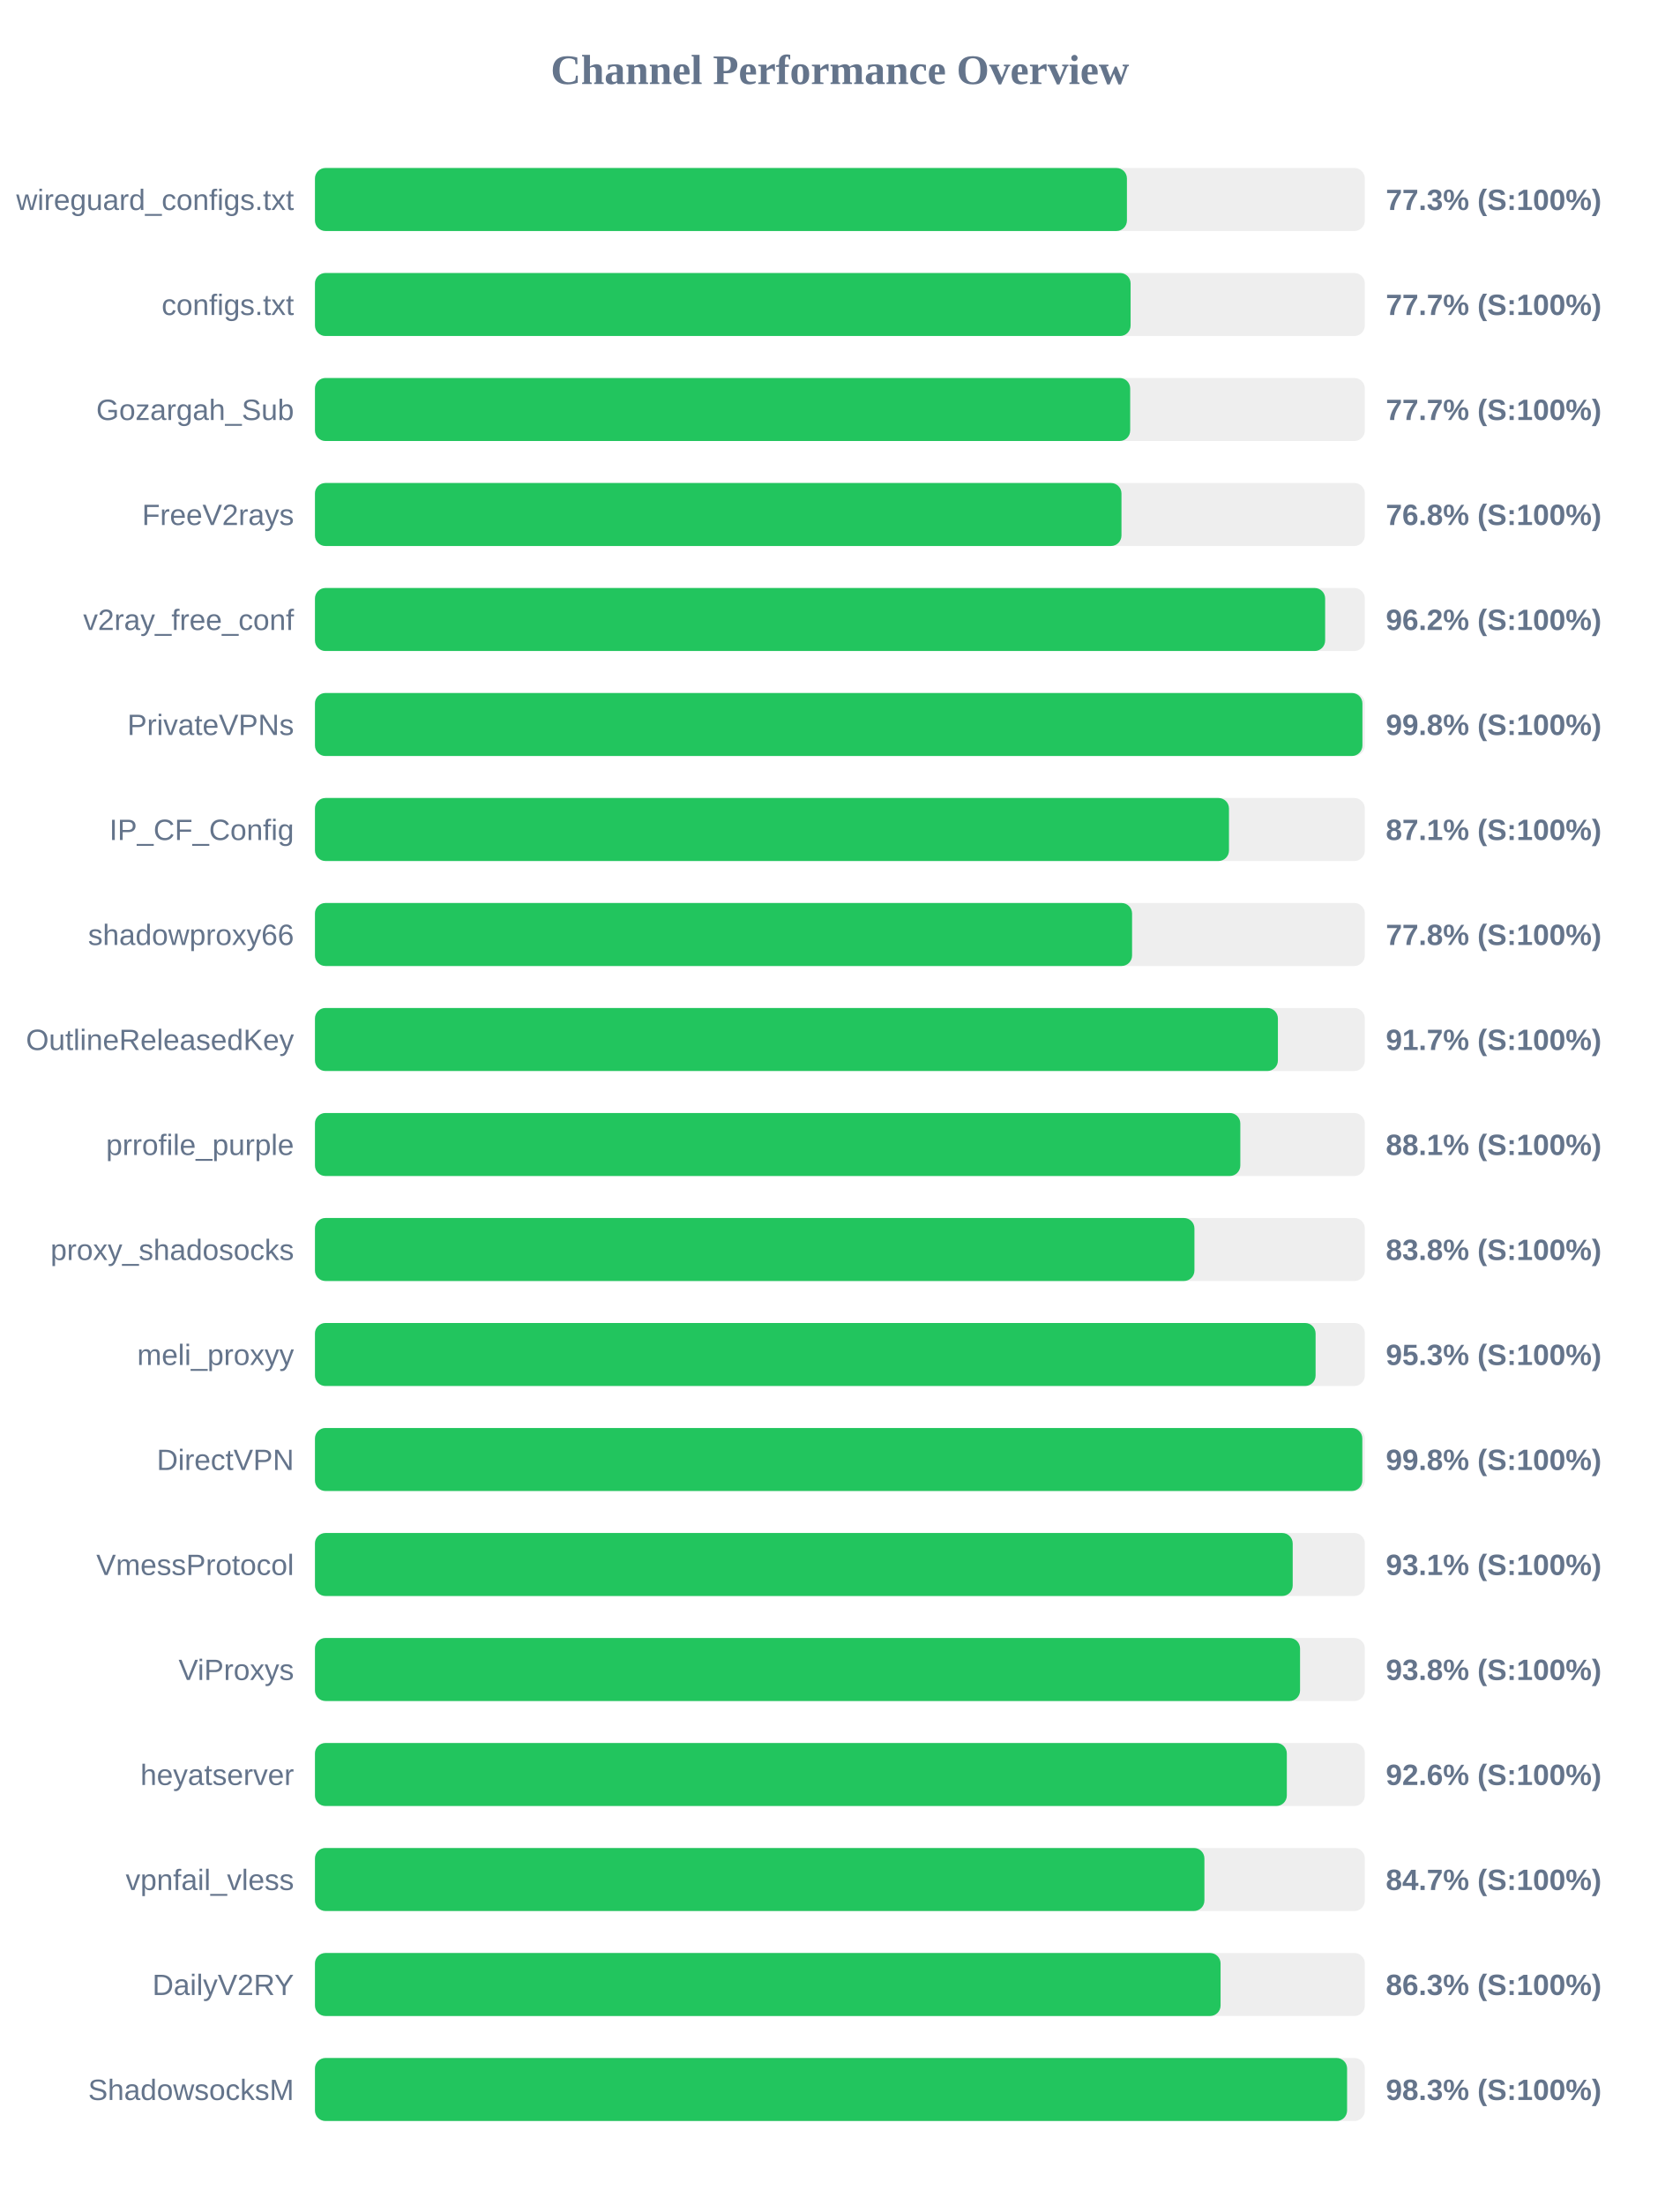
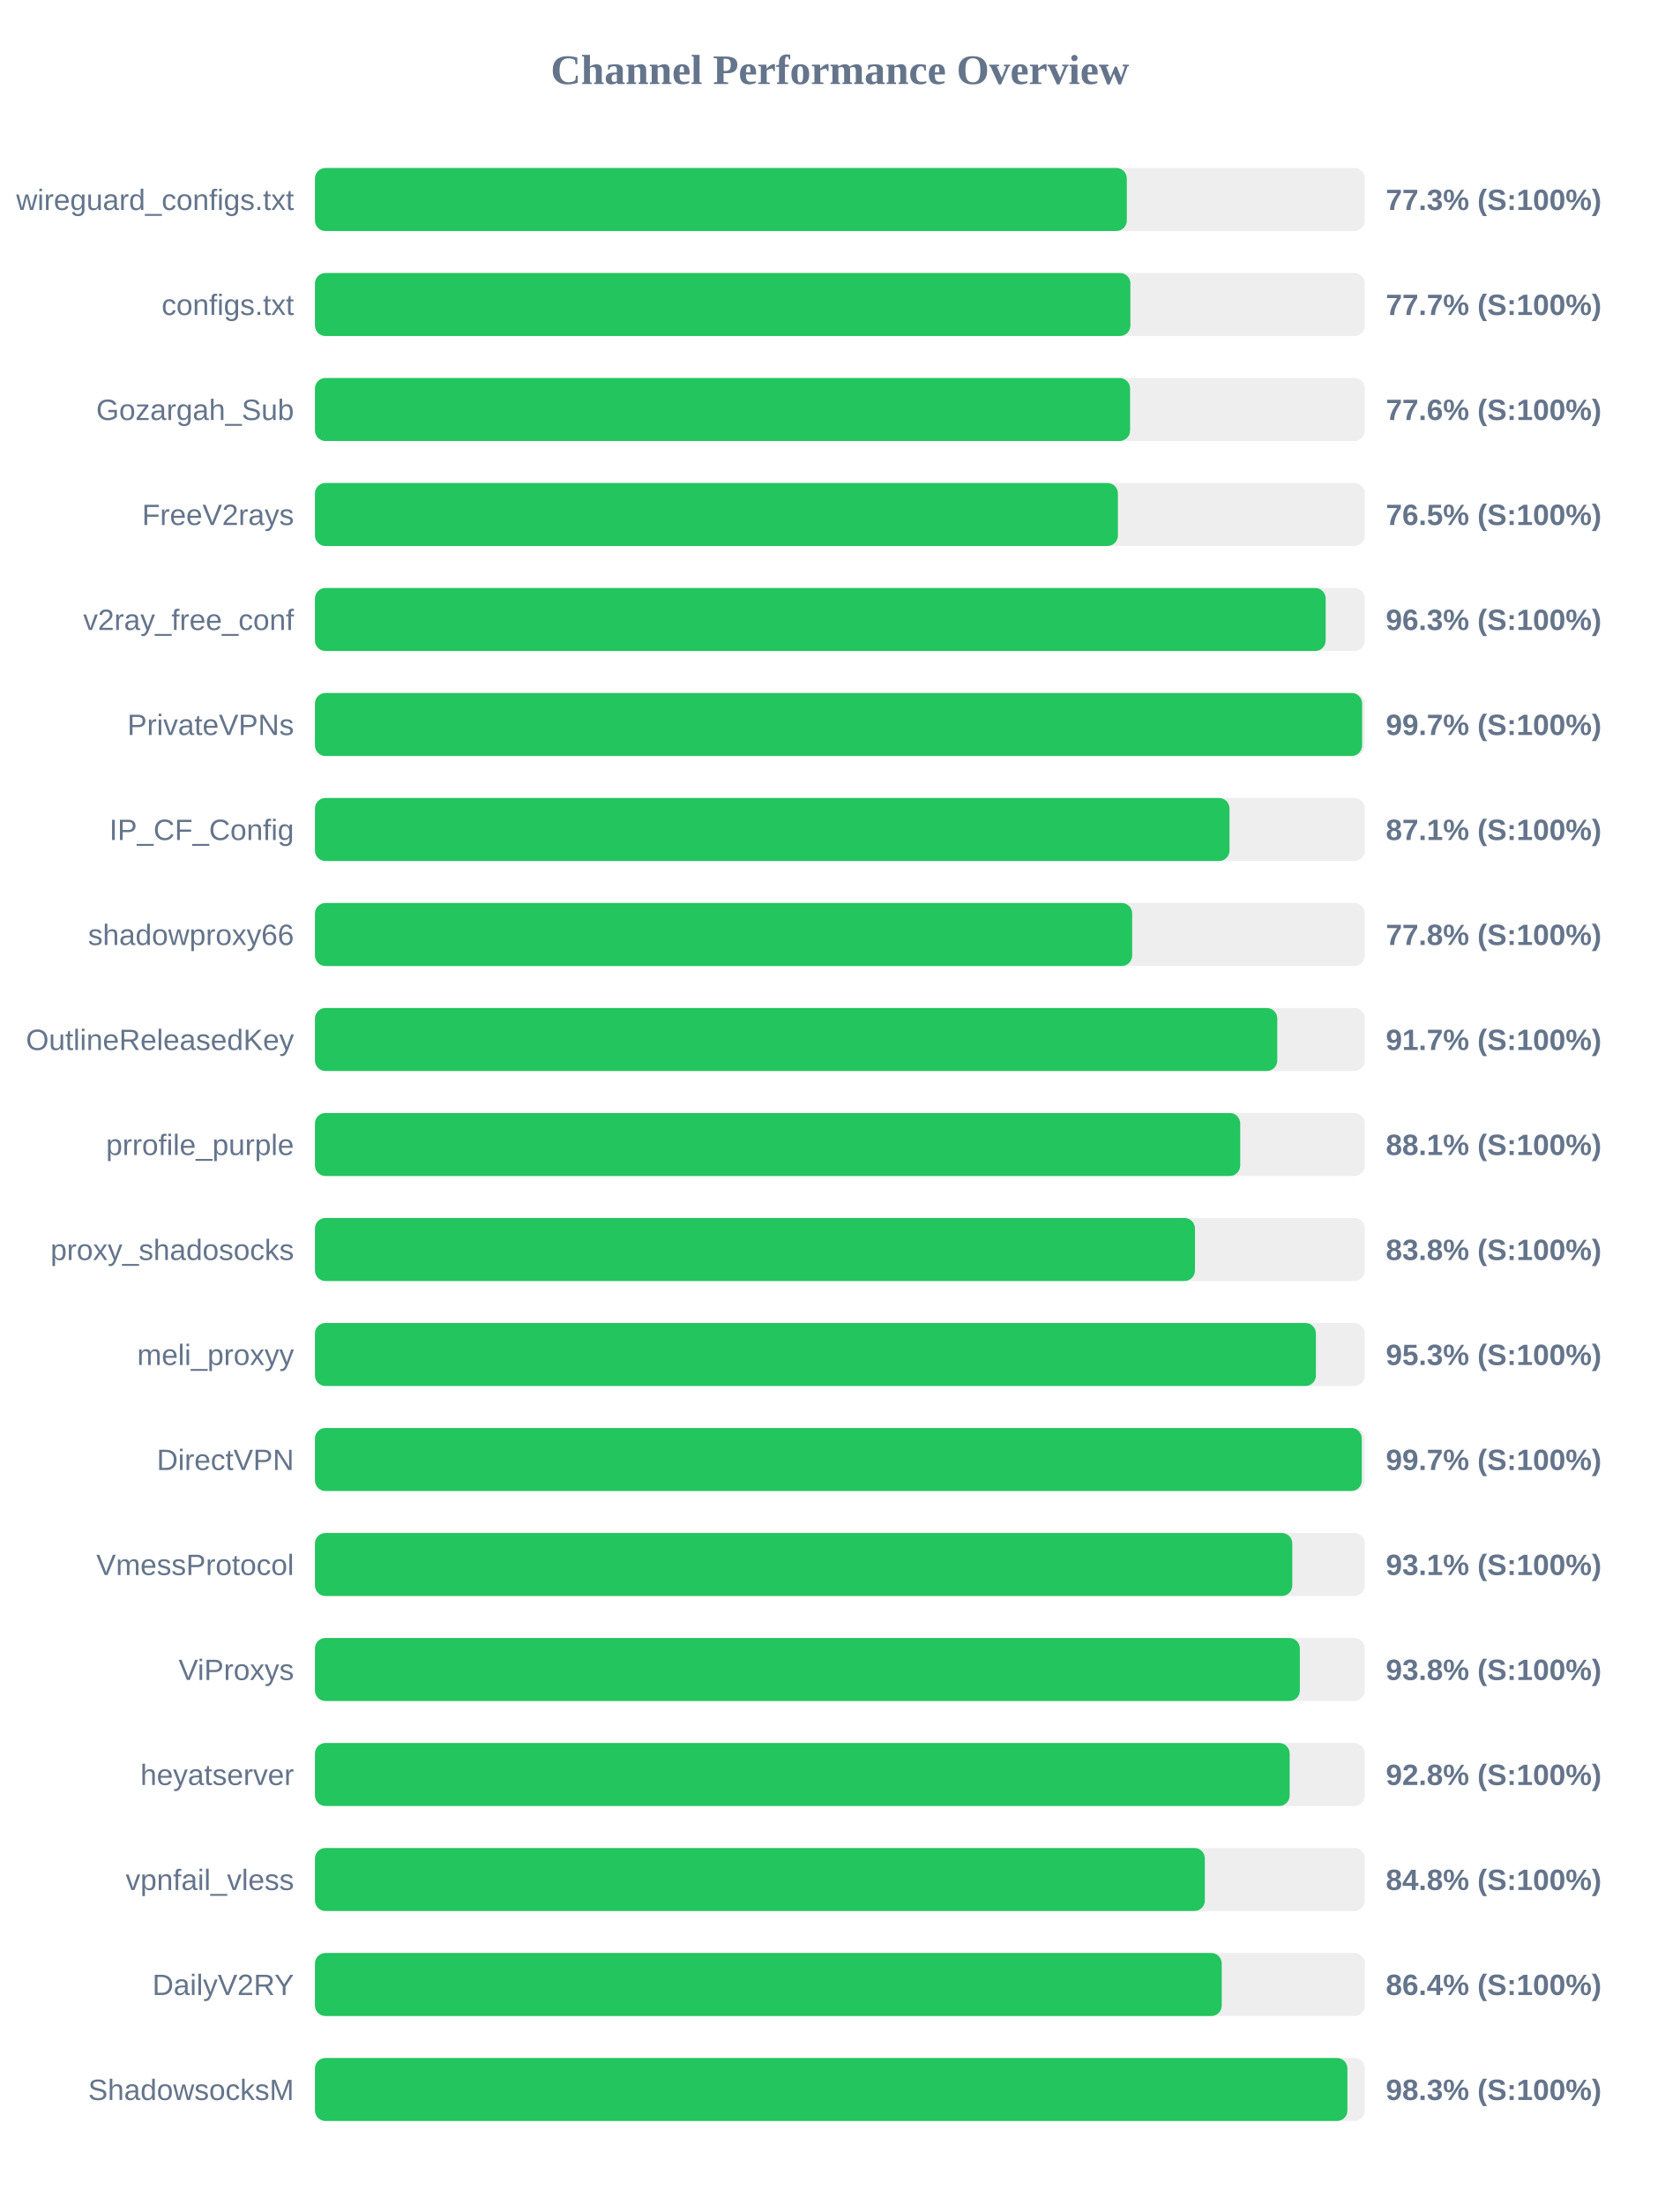
<svg xmlns="http://www.w3.org/2000/svg" width="800" height="1050" version="1.1">
  <style>
        .row { font: 14px Arial; fill: #64748b; }
        .score { font: bold 14px Arial; fill: #64748b; }
    </style>
  <text x="400" y="40" text-anchor="middle" font-size="20px" font-weight="bold" fill="#64748b">Channel Performance Overview</text>
  <rect x="150" y="80" width="500" height="30" fill="#eee" rx="5" />
-   <rect x="150" y="80" width="386.7" height="30" fill="#22c55e" rx="5" />
+   <rect x="150" y="80" width="386.65" height="30" fill="#22c55e" rx="5" />
  <text x="140" y="100" text-anchor="end" class="row">wireguard_configs.txt</text>
  <text x="660" y="100" text-anchor="start" class="score">77.3% (S:100%)</text>
  <rect x="150" y="130" width="500" height="30" fill="#eee" rx="5" />
-   <rect x="150" y="130" width="388.45" height="30" fill="#22c55e" rx="5" />
+   <rect x="150" y="130" width="388.35" height="30" fill="#22c55e" rx="5" />
  <text x="140" y="150" text-anchor="end" class="row">configs.txt</text>
  <text x="660" y="150" text-anchor="start" class="score">77.7% (S:100%)</text>
  <rect x="150" y="180" width="500" height="30" fill="#eee" rx="5" />
-   <rect x="150" y="180" width="388.25" height="30" fill="#22c55e" rx="5" />
+   <rect x="150" y="180" width="388.2" height="30" fill="#22c55e" rx="5" />
  <text x="140" y="200" text-anchor="end" class="row">Gozargah_Sub</text>
-   <text x="660" y="200" text-anchor="start" class="score">77.7% (S:100%)</text>
+   <text x="660" y="200" text-anchor="start" class="score">77.6% (S:100%)</text>
  <rect x="150" y="230" width="500" height="30" fill="#eee" rx="5" />
-   <rect x="150" y="230" width="384.1" height="30" fill="#22c55e" rx="5" />
+   <rect x="150" y="230" width="382.4" height="30" fill="#22c55e" rx="5" />
  <text x="140" y="250" text-anchor="end" class="row">FreeV2rays</text>
-   <text x="660" y="250" text-anchor="start" class="score">76.8% (S:100%)</text>
+   <text x="660" y="250" text-anchor="start" class="score">76.5% (S:100%)</text>
  <rect x="150" y="280" width="500" height="30" fill="#eee" rx="5" />
-   <rect x="150" y="280" width="481.1" height="30" fill="#22c55e" rx="5" />
+   <rect x="150" y="280" width="481.35" height="30" fill="#22c55e" rx="5" />
  <text x="140" y="300" text-anchor="end" class="row">v2ray_free_conf</text>
-   <text x="660" y="300" text-anchor="start" class="score">96.2% (S:100%)</text>
+   <text x="660" y="300" text-anchor="start" class="score">96.3% (S:100%)</text>
  <rect x="150" y="330" width="500" height="30" fill="#eee" rx="5" />
-   <rect x="150" y="330" width="498.85" height="30" fill="#22c55e" rx="5" />
+   <rect x="150" y="330" width="498.7" height="30" fill="#22c55e" rx="5" />
  <text x="140" y="350" text-anchor="end" class="row">PrivateVPNs</text>
-   <text x="660" y="350" text-anchor="start" class="score">99.8% (S:100%)</text>
+   <text x="660" y="350" text-anchor="start" class="score">99.7% (S:100%)</text>
  <rect x="150" y="380" width="500" height="30" fill="#eee" rx="5" />
-   <rect x="150" y="380" width="435.3" height="30" fill="#22c55e" rx="5" />
+   <rect x="150" y="380" width="435.55" height="30" fill="#22c55e" rx="5" />
  <text x="140" y="400" text-anchor="end" class="row">IP_CF_Config</text>
  <text x="660" y="400" text-anchor="start" class="score">87.1% (S:100%)</text>
  <rect x="150" y="430" width="500" height="30" fill="#eee" rx="5" />
-   <rect x="150" y="430" width="389.15" height="30" fill="#22c55e" rx="5" />
+   <rect x="150" y="430" width="389.2" height="30" fill="#22c55e" rx="5" />
  <text x="140" y="450" text-anchor="end" class="row">shadowproxy66</text>
  <text x="660" y="450" text-anchor="start" class="score">77.8% (S:100%)</text>
  <rect x="150" y="480" width="500" height="30" fill="#eee" rx="5" />
-   <rect x="150" y="480" width="458.6" height="30" fill="#22c55e" rx="5" />
+   <rect x="150" y="480" width="458.3" height="30" fill="#22c55e" rx="5" />
  <text x="140" y="500" text-anchor="end" class="row">OutlineReleasedKey</text>
  <text x="660" y="500" text-anchor="start" class="score">91.7% (S:100%)</text>
  <rect x="150" y="530" width="500" height="30" fill="#eee" rx="5" />
-   <rect x="150" y="530" width="440.7" height="30" fill="#22c55e" rx="5" />
+   <rect x="150" y="530" width="440.65" height="30" fill="#22c55e" rx="5" />
  <text x="140" y="550" text-anchor="end" class="row">prrofile_purple</text>
  <text x="660" y="550" text-anchor="start" class="score">88.1% (S:100%)</text>
  <rect x="150" y="580" width="500" height="30" fill="#eee" rx="5" />
-   <rect x="150" y="580" width="418.85" height="30" fill="#22c55e" rx="5" />
+   <rect x="150" y="580" width="419.1" height="30" fill="#22c55e" rx="5" />
  <text x="140" y="600" text-anchor="end" class="row">proxy_shadosocks</text>
  <text x="660" y="600" text-anchor="start" class="score">83.8% (S:100%)</text>
  <rect x="150" y="630" width="500" height="30" fill="#eee" rx="5" />
-   <rect x="150" y="630" width="476.55" height="30" fill="#22c55e" rx="5" />
+   <rect x="150" y="630" width="476.7" height="30" fill="#22c55e" rx="5" />
  <text x="140" y="650" text-anchor="end" class="row">meli_proxyy</text>
  <text x="660" y="650" text-anchor="start" class="score">95.3% (S:100%)</text>
  <rect x="150" y="680" width="500" height="30" fill="#eee" rx="5" />
-   <rect x="150" y="680" width="498.8" height="30" fill="#22c55e" rx="5" />
+   <rect x="150" y="680" width="498.55" height="30" fill="#22c55e" rx="5" />
  <text x="140" y="700" text-anchor="end" class="row">DirectVPN</text>
-   <text x="660" y="700" text-anchor="start" class="score">99.8% (S:100%)</text>
+   <text x="660" y="700" text-anchor="start" class="score">99.7% (S:100%)</text>
  <rect x="150" y="730" width="500" height="30" fill="#eee" rx="5" />
-   <rect x="150" y="730" width="465.65" height="30" fill="#22c55e" rx="5" />
+   <rect x="150" y="730" width="465.45" height="30" fill="#22c55e" rx="5" />
  <text x="140" y="750" text-anchor="end" class="row">VmessProtocol</text>
  <text x="660" y="750" text-anchor="start" class="score">93.1% (S:100%)</text>
  <rect x="150" y="780" width="500" height="30" fill="#eee" rx="5" />
-   <rect x="150" y="780" width="469.15" height="30" fill="#22c55e" rx="5" />
+   <rect x="150" y="780" width="469.05" height="30" fill="#22c55e" rx="5" />
  <text x="140" y="800" text-anchor="end" class="row">ViProxys</text>
  <text x="660" y="800" text-anchor="start" class="score">93.8% (S:100%)</text>
  <rect x="150" y="830" width="500" height="30" fill="#eee" rx="5" />
-   <rect x="150" y="830" width="462.85" height="30" fill="#22c55e" rx="5" />
+   <rect x="150" y="830" width="464.2" height="30" fill="#22c55e" rx="5" />
  <text x="140" y="850" text-anchor="end" class="row">heyatserver</text>
-   <text x="660" y="850" text-anchor="start" class="score">92.6% (S:100%)</text>
+   <text x="660" y="850" text-anchor="start" class="score">92.8% (S:100%)</text>
  <rect x="150" y="880" width="500" height="30" fill="#eee" rx="5" />
-   <rect x="150" y="880" width="423.6" height="30" fill="#22c55e" rx="5" />
+   <rect x="150" y="880" width="423.8" height="30" fill="#22c55e" rx="5" />
  <text x="140" y="900" text-anchor="end" class="row">vpnfail_vless</text>
-   <text x="660" y="900" text-anchor="start" class="score">84.7% (S:100%)</text>
+   <text x="660" y="900" text-anchor="start" class="score">84.8% (S:100%)</text>
  <rect x="150" y="930" width="500" height="30" fill="#eee" rx="5" />
-   <rect x="150" y="930" width="431.3" height="30" fill="#22c55e" rx="5" />
+   <rect x="150" y="930" width="431.85" height="30" fill="#22c55e" rx="5" />
  <text x="140" y="950" text-anchor="end" class="row">DailyV2RY</text>
-   <text x="660" y="950" text-anchor="start" class="score">86.3% (S:100%)</text>
+   <text x="660" y="950" text-anchor="start" class="score">86.4% (S:100%)</text>
  <rect x="150" y="980" width="500" height="30" fill="#eee" rx="5" />
-   <rect x="150" y="980" width="491.55" height="30" fill="#22c55e" rx="5" />
+   <rect x="150" y="980" width="491.7" height="30" fill="#22c55e" rx="5" />
  <text x="140" y="1000" text-anchor="end" class="row">ShadowsocksM</text>
  <text x="660" y="1000" text-anchor="start" class="score">98.3% (S:100%)</text>
</svg>
